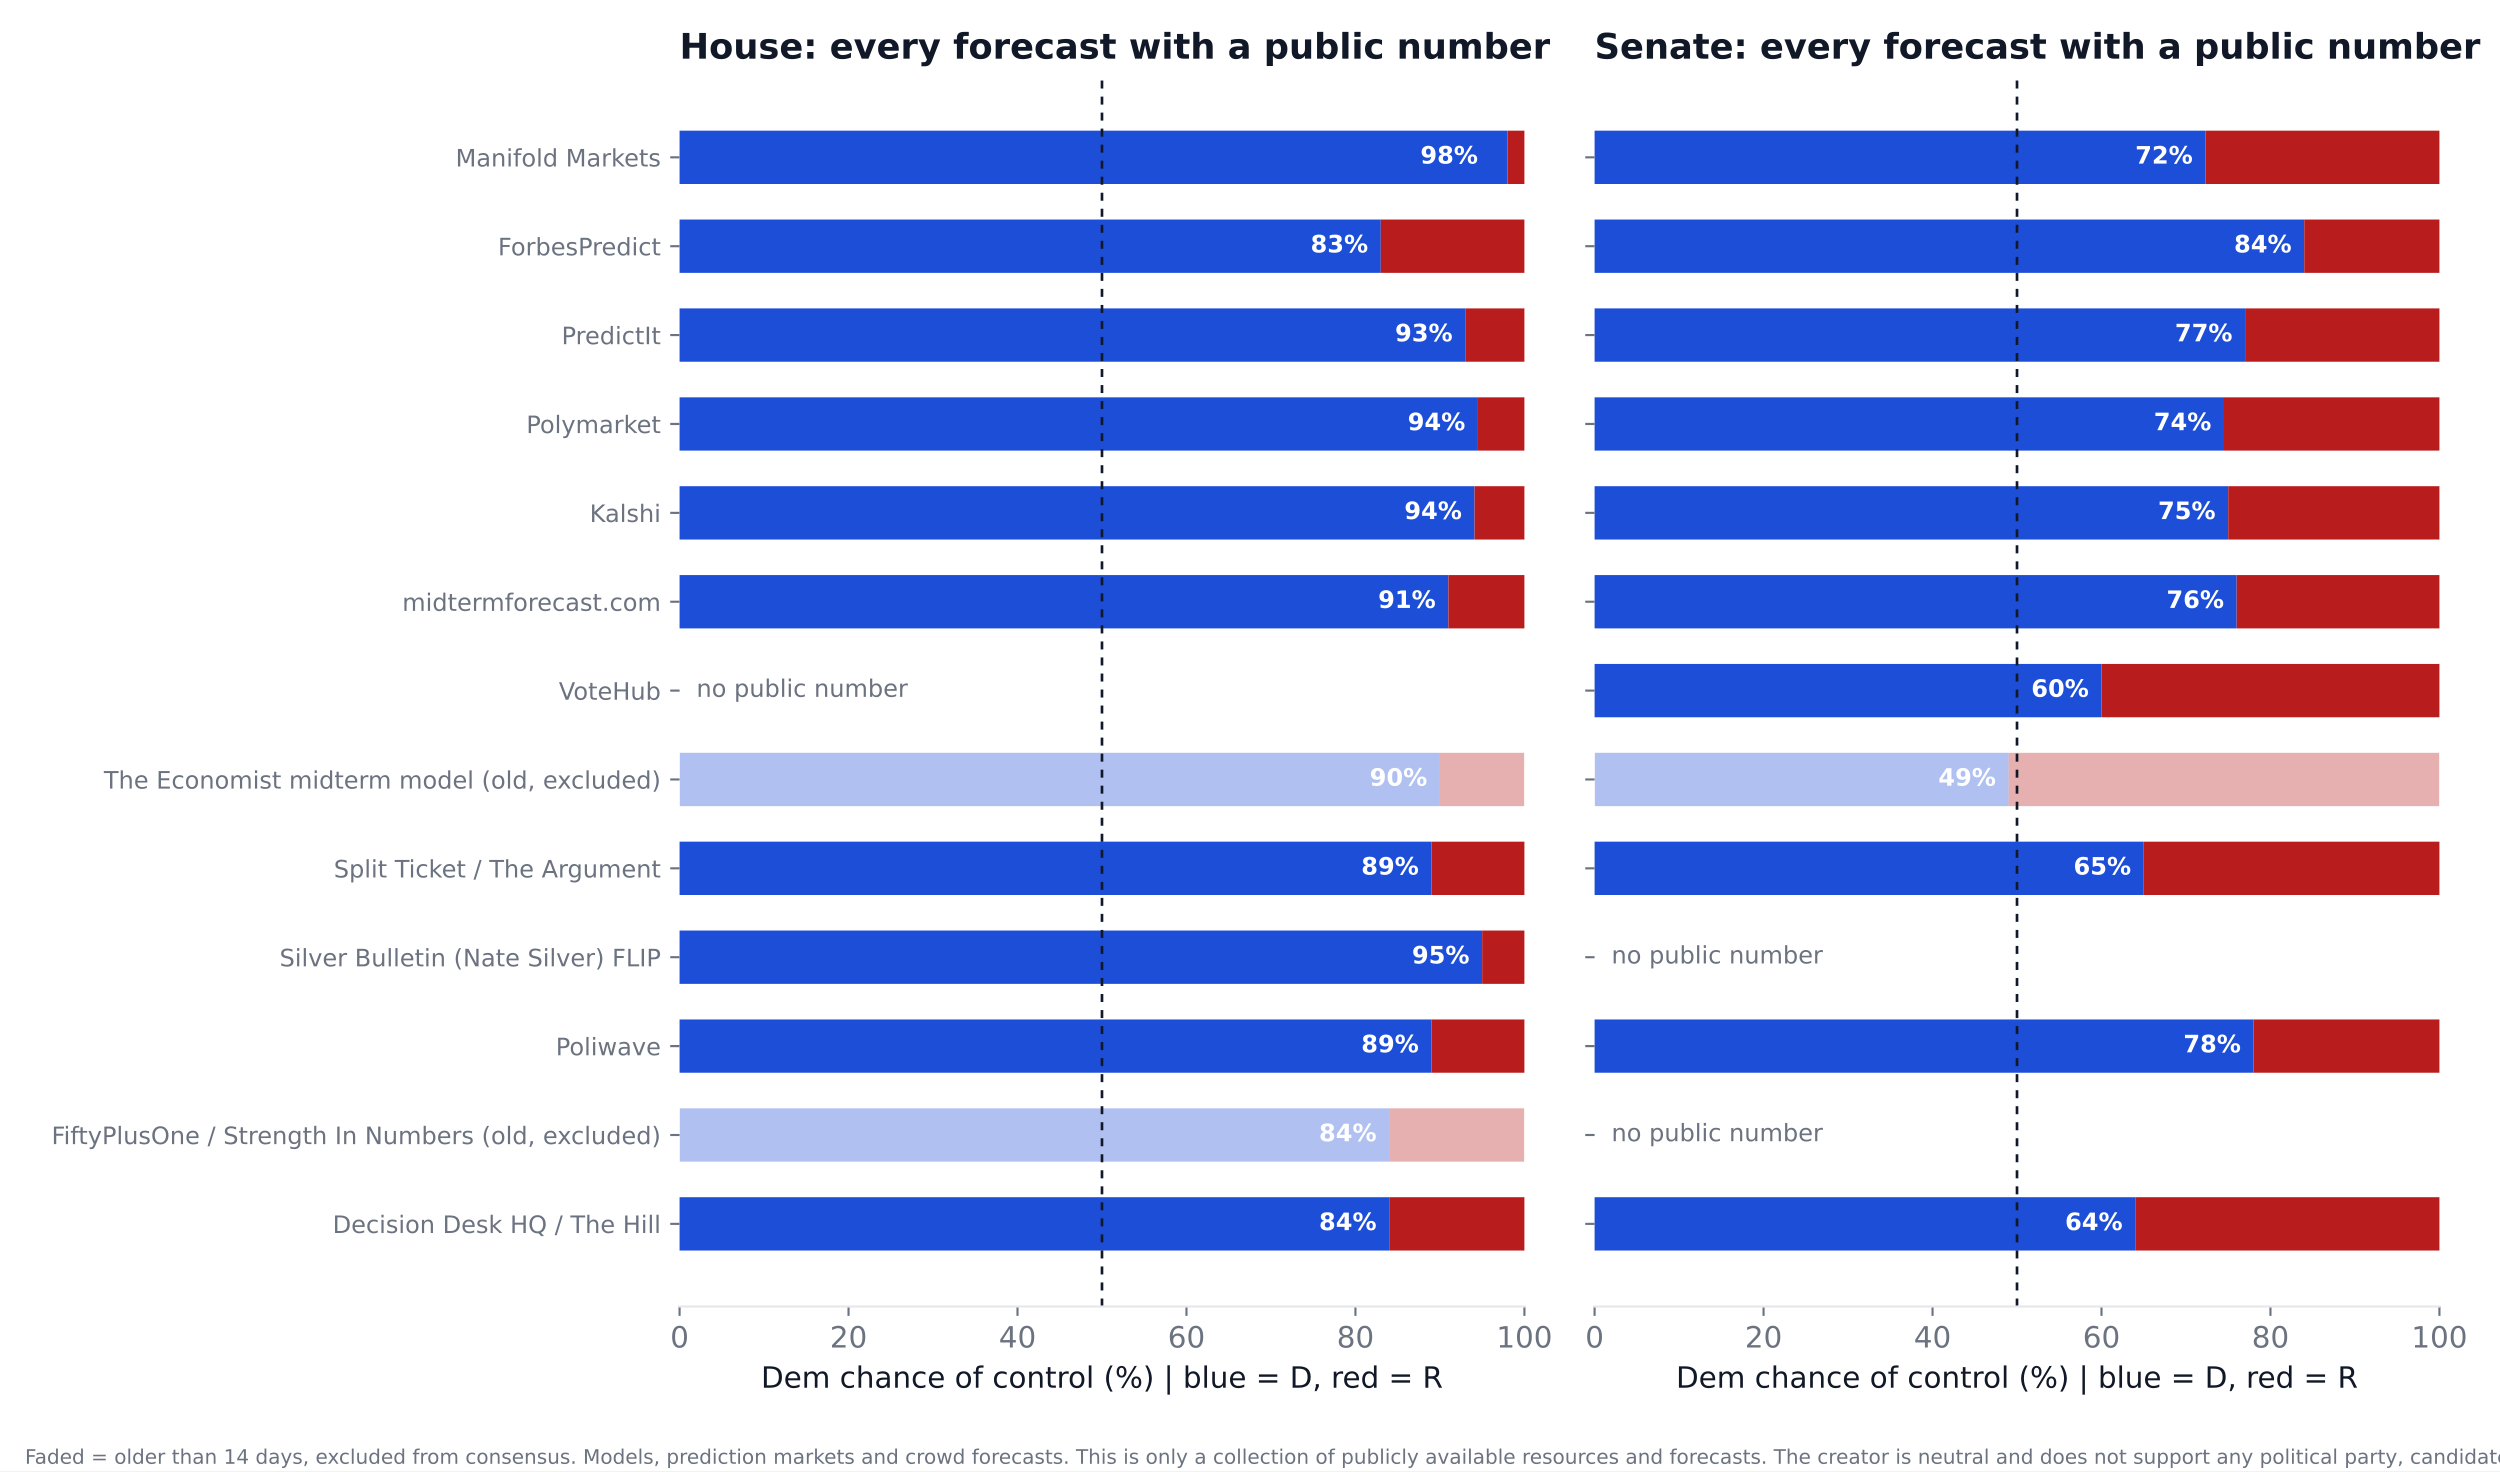
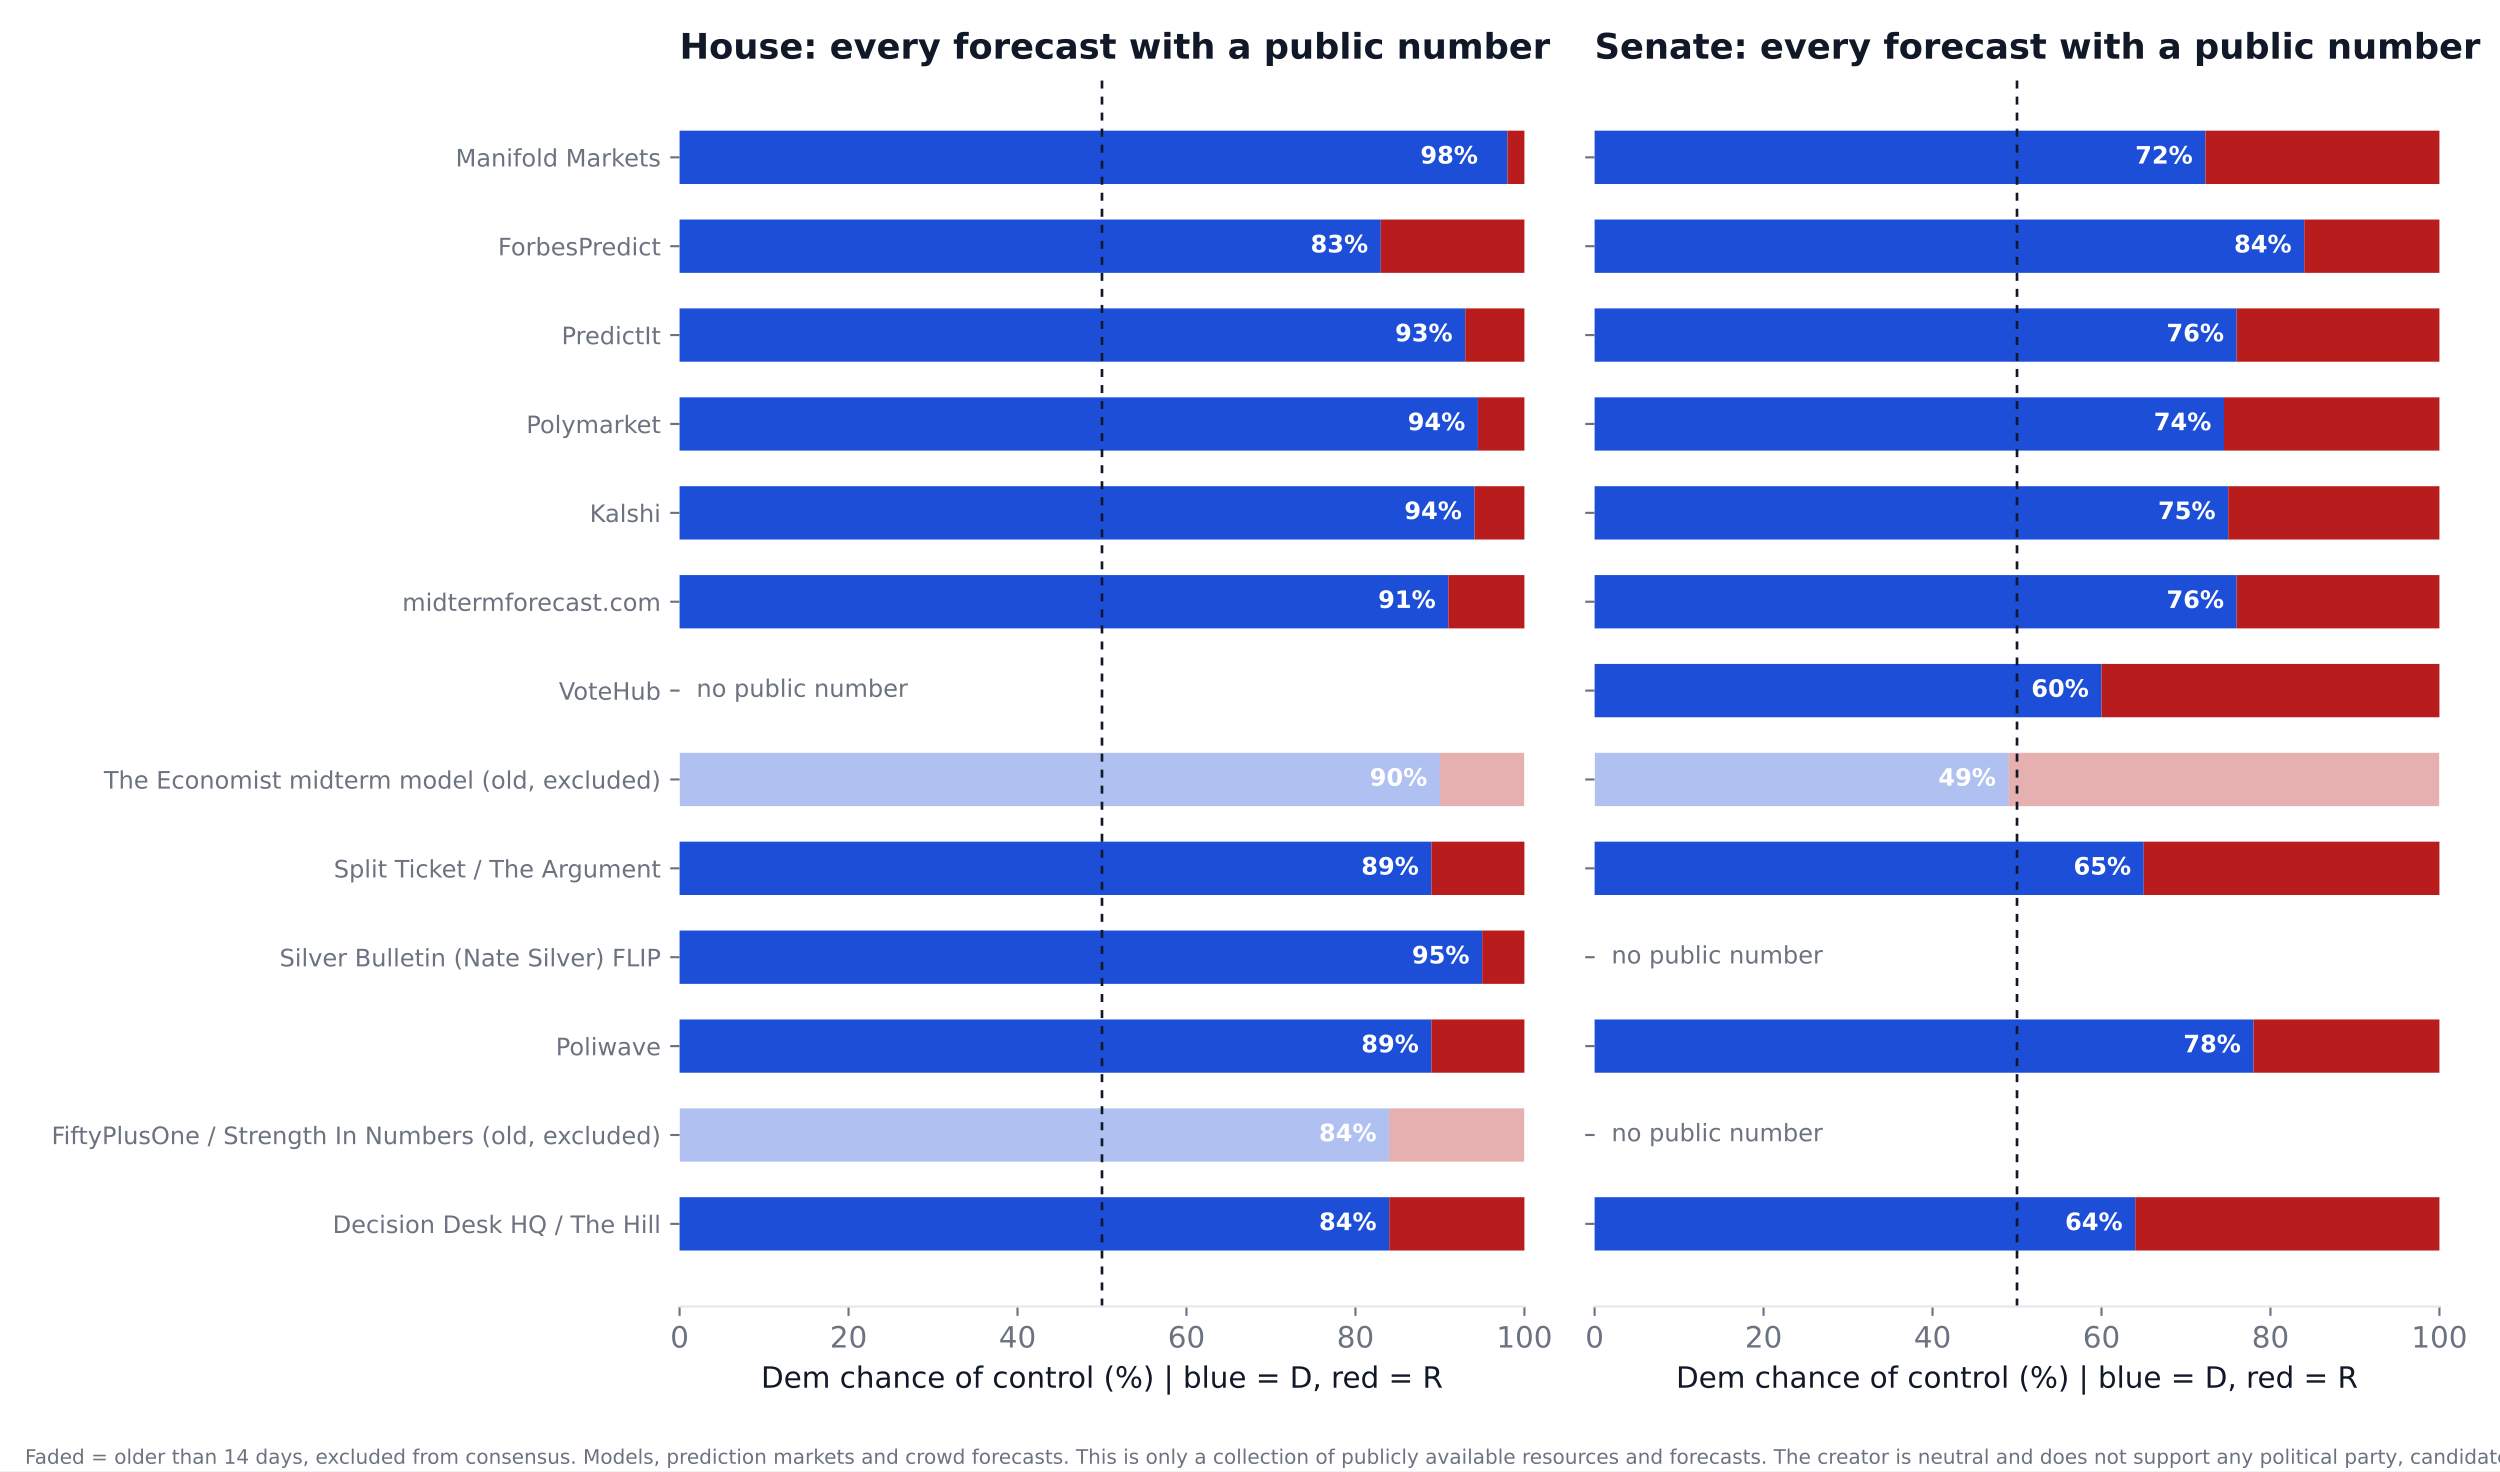
<svg xmlns="http://www.w3.org/2000/svg" xmlns:xlink="http://www.w3.org/1999/xlink" width="936pt" height="550.8pt" viewBox="0 0 936 550.8" version="1.1">
  <defs>
    <style type="text/css">*{stroke-linejoin: round; stroke-linecap: butt}</style>
  </defs>
  <g id="figure_1">
    <g id="patch_1">
      <path d="M 0 550.8  L 936 550.8  L 936 0  L 0 0  z " style="fill: #ffffff" />
    </g>
    <g id="axes_1">
      <g id="patch_2">
        <path d="M 254.433 489.159  L 570.736 489.159  L 570.736 27.96  L 254.433 27.96  z " style="fill: #ffffff" />
      </g>
      <g id="patch_3">
-         <path d="M 254.433 468.195  L 520.128 468.195  L 520.128 448.23  L 254.433 448.23  z " clip-path="url(#p620ad1683c)" style="fill: #1d4ed8" />
+         <path d="M 254.433 468.195  L 520.128 468.195  L 520.128 448.23  L 254.433 448.23  z " clip-path="url(#p75c5467b08)" style="fill: #1d4ed8" />
      </g>
      <g id="patch_4">
-         <path d="M 520.128 468.195  L 570.736 468.195  L 570.736 448.23  L 520.128 448.23  z " clip-path="url(#p620ad1683c)" style="fill: #b91c1c" />
+         <path d="M 520.128 468.195  L 570.736 468.195  L 570.736 448.23  L 520.128 448.23  z " clip-path="url(#p75c5467b08)" style="fill: #b91c1c" />
      </g>
      <g id="patch_5">
-         <path d="M 254.433 434.919  L 520.128 434.919  L 520.128 414.954  L 254.433 414.954  z " clip-path="url(#p620ad1683c)" style="fill: #1d4ed8; opacity: 0.35" />
+         <path d="M 254.433 434.919  L 520.128 434.919  L 520.128 414.954  L 254.433 414.954  z " clip-path="url(#p75c5467b08)" style="fill: #1d4ed8; opacity: 0.35" />
      </g>
      <g id="patch_6">
-         <path d="M 520.128 434.919  L 570.736 434.919  L 570.736 414.954  L 520.128 414.954  z " clip-path="url(#p620ad1683c)" style="fill: #b91c1c; opacity: 0.35" />
+         <path d="M 520.128 434.919  L 570.736 434.919  L 570.736 414.954  L 520.128 414.954  z " clip-path="url(#p75c5467b08)" style="fill: #b91c1c; opacity: 0.35" />
      </g>
      <g id="patch_7">
-         <path d="M 254.433 401.644  L 535.943 401.644  L 535.943 381.679  L 254.433 381.679  z " clip-path="url(#p620ad1683c)" style="fill: #1d4ed8" />
+         <path d="M 254.433 401.644  L 535.943 401.644  L 535.943 381.679  L 254.433 381.679  z " clip-path="url(#p75c5467b08)" style="fill: #1d4ed8" />
      </g>
      <g id="patch_8">
-         <path d="M 535.943 401.644  L 570.736 401.644  L 570.736 381.679  L 535.943 381.679  z " clip-path="url(#p620ad1683c)" style="fill: #b91c1c" />
+         <path d="M 535.943 401.644  L 570.736 401.644  L 570.736 381.679  L 535.943 381.679  z " clip-path="url(#p75c5467b08)" style="fill: #b91c1c" />
      </g>
      <g id="patch_9">
-         <path d="M 254.433 368.368  L 554.921 368.368  L 554.921 348.403  L 254.433 348.403  z " clip-path="url(#p620ad1683c)" style="fill: #1d4ed8" />
+         <path d="M 254.433 368.368  L 554.921 368.368  L 554.921 348.403  L 254.433 348.403  z " clip-path="url(#p75c5467b08)" style="fill: #1d4ed8" />
      </g>
      <g id="patch_10">
-         <path d="M 554.921 368.368  L 570.736 368.368  L 570.736 348.403  L 554.921 348.403  z " clip-path="url(#p620ad1683c)" style="fill: #b91c1c" />
+         <path d="M 554.921 368.368  L 570.736 368.368  L 570.736 348.403  L 554.921 348.403  z " clip-path="url(#p75c5467b08)" style="fill: #b91c1c" />
      </g>
      <g id="patch_11">
-         <path d="M 254.433 335.093  L 535.943 335.093  L 535.943 315.128  L 254.433 315.128  z " clip-path="url(#p620ad1683c)" style="fill: #1d4ed8" />
+         <path d="M 254.433 335.093  L 535.943 335.093  L 535.943 315.128  L 254.433 315.128  z " clip-path="url(#p75c5467b08)" style="fill: #1d4ed8" />
      </g>
      <g id="patch_12">
-         <path d="M 535.943 335.093  L 570.736 335.093  L 570.736 315.128  L 535.943 315.128  z " clip-path="url(#p620ad1683c)" style="fill: #b91c1c" />
+         <path d="M 535.943 335.093  L 570.736 335.093  L 570.736 315.128  L 535.943 315.128  z " clip-path="url(#p75c5467b08)" style="fill: #b91c1c" />
      </g>
      <g id="patch_13">
-         <path d="M 254.433 301.817  L 539.106 301.817  L 539.106 281.852  L 254.433 281.852  z " clip-path="url(#p620ad1683c)" style="fill: #1d4ed8; opacity: 0.35" />
+         <path d="M 254.433 301.817  L 539.106 301.817  L 539.106 281.852  L 254.433 281.852  z " clip-path="url(#p75c5467b08)" style="fill: #1d4ed8; opacity: 0.35" />
      </g>
      <g id="patch_14">
-         <path d="M 539.106 301.817  L 570.736 301.817  L 570.736 281.852  L 539.106 281.852  z " clip-path="url(#p620ad1683c)" style="fill: #b91c1c; opacity: 0.35" />
+         <path d="M 539.106 301.817  L 570.736 301.817  L 570.736 281.852  L 539.106 281.852  z " clip-path="url(#p75c5467b08)" style="fill: #b91c1c; opacity: 0.35" />
      </g>
      <g id="patch_15">
-         <path d="M 254.433 235.266  L 542.269 235.266  L 542.269 215.301  L 254.433 215.301  z " clip-path="url(#p620ad1683c)" style="fill: #1d4ed8" />
+         <path d="M 254.433 235.266  L 542.269 235.266  L 542.269 215.301  L 254.433 215.301  z " clip-path="url(#p75c5467b08)" style="fill: #1d4ed8" />
      </g>
      <g id="patch_16">
-         <path d="M 542.269 235.266  L 570.736 235.266  L 570.736 215.301  L 542.269 215.301  z " clip-path="url(#p620ad1683c)" style="fill: #b91c1c" />
+         <path d="M 542.269 235.266  L 570.736 235.266  L 570.736 215.301  L 542.269 215.301  z " clip-path="url(#p75c5467b08)" style="fill: #b91c1c" />
      </g>
      <g id="patch_17">
-         <path d="M 254.433 201.991  L 552.074 201.991  L 552.074 182.026  L 254.433 182.026  z " clip-path="url(#p620ad1683c)" style="fill: #1d4ed8" />
+         <path d="M 254.433 201.991  L 552.074 201.991  L 552.074 182.026  L 254.433 182.026  z " clip-path="url(#p75c5467b08)" style="fill: #1d4ed8" />
      </g>
      <g id="patch_18">
-         <path d="M 552.074 201.991  L 570.736 201.991  L 570.736 182.026  L 552.074 182.026  z " clip-path="url(#p620ad1683c)" style="fill: #b91c1c" />
+         <path d="M 552.074 201.991  L 570.736 201.991  L 570.736 182.026  L 552.074 182.026  z " clip-path="url(#p75c5467b08)" style="fill: #b91c1c" />
      </g>
      <g id="patch_19">
-         <path d="M 254.433 168.715  L 553.34 168.715  L 553.34 148.75  L 254.433 148.75  z " clip-path="url(#p620ad1683c)" style="fill: #1d4ed8" />
+         <path d="M 254.433 168.715  L 553.34 168.715  L 553.34 148.75  L 254.433 148.75  z " clip-path="url(#p75c5467b08)" style="fill: #1d4ed8" />
      </g>
      <g id="patch_20">
-         <path d="M 553.34 168.715  L 570.736 168.715  L 570.736 148.75  L 553.34 148.75  z " clip-path="url(#p620ad1683c)" style="fill: #b91c1c" />
+         <path d="M 553.34 168.715  L 570.736 168.715  L 570.736 148.75  L 553.34 148.75  z " clip-path="url(#p75c5467b08)" style="fill: #b91c1c" />
      </g>
      <g id="patch_21">
-         <path d="M 254.433 135.44  L 548.595 135.44  L 548.595 115.475  L 254.433 115.475  z " clip-path="url(#p620ad1683c)" style="fill: #1d4ed8" />
+         <path d="M 254.433 135.44  L 548.595 135.44  L 548.595 115.475  L 254.433 115.475  z " clip-path="url(#p75c5467b08)" style="fill: #1d4ed8" />
      </g>
      <g id="patch_22">
-         <path d="M 548.595 135.44  L 570.736 135.44  L 570.736 115.475  L 548.595 115.475  z " clip-path="url(#p620ad1683c)" style="fill: #b91c1c" />
+         <path d="M 548.595 135.44  L 570.736 135.44  L 570.736 115.475  L 548.595 115.475  z " clip-path="url(#p75c5467b08)" style="fill: #b91c1c" />
      </g>
      <g id="patch_23">
-         <path d="M 254.433 102.164  L 516.965 102.164  L 516.965 82.199  L 254.433 82.199  z " clip-path="url(#p620ad1683c)" style="fill: #1d4ed8" />
+         <path d="M 254.433 102.164  L 516.965 102.164  L 516.965 82.199  L 254.433 82.199  z " clip-path="url(#p75c5467b08)" style="fill: #1d4ed8" />
      </g>
      <g id="patch_24">
-         <path d="M 516.965 102.164  L 570.736 102.164  L 570.736 82.199  L 516.965 82.199  z " clip-path="url(#p620ad1683c)" style="fill: #b91c1c" />
+         <path d="M 516.965 102.164  L 570.736 102.164  L 570.736 82.199  L 516.965 82.199  z " clip-path="url(#p75c5467b08)" style="fill: #b91c1c" />
      </g>
      <g id="patch_25">
-         <path d="M 254.433 68.889  L 564.41 68.889  L 564.41 48.924  L 254.433 48.924  z " clip-path="url(#p620ad1683c)" style="fill: #1d4ed8" />
+         <path d="M 254.433 68.889  L 564.41 68.889  L 564.41 48.924  L 254.433 48.924  z " clip-path="url(#p75c5467b08)" style="fill: #1d4ed8" />
      </g>
      <g id="patch_26">
-         <path d="M 564.41 68.889  L 570.736 68.889  L 570.736 48.924  L 564.41 48.924  z " clip-path="url(#p620ad1683c)" style="fill: #b91c1c" />
+         <path d="M 564.41 68.889  L 570.736 68.889  L 570.736 48.924  L 564.41 48.924  z " clip-path="url(#p75c5467b08)" style="fill: #b91c1c" />
      </g>
      <g id="matplotlib.axis_1">
        <g id="xtick_1">
          <g id="line2d_1">
            <defs>
-               <path id="m77f5bf2ebf" d="M 0 0  L 0 3.5  " style="stroke: #6b7280; stroke-width: 0.8" />
+               <path id="m88b32b0b93" d="M 0 0  L 0 3.5  " style="stroke: #6b7280; stroke-width: 0.8" />
            </defs>
            <g>
-               <use xlink:href="#m77f5bf2ebf" x="254.433" y="489.159" style="fill: #6b7280; stroke: #6b7280; stroke-width: 0.8" />
+               <use xlink:href="#m88b32b0b93" x="254.433" y="489.159" style="fill: #6b7280; stroke: #6b7280; stroke-width: 0.8" />
            </g>
          </g>
          <g id="text_1">
            <text style="font-size: 11px; font-family: 'DejaVu Sans'; text-anchor: middle; fill: #6b7280" x="254.433" y="504.516" transform="rotate(-0 254.4325 504.516)">0</text>
          </g>
        </g>
        <g id="xtick_2">
          <g id="line2d_2">
            <g>
-               <use xlink:href="#m77f5bf2ebf" x="317.693" y="489.159" style="fill: #6b7280; stroke: #6b7280; stroke-width: 0.8" />
+               <use xlink:href="#m88b32b0b93" x="317.693" y="489.159" style="fill: #6b7280; stroke: #6b7280; stroke-width: 0.8" />
            </g>
          </g>
          <g id="text_2">
            <text style="font-size: 11px; font-family: 'DejaVu Sans'; text-anchor: middle; fill: #6b7280" x="317.693" y="504.516" transform="rotate(-0 317.6932 504.516)">20</text>
          </g>
        </g>
        <g id="xtick_3">
          <g id="line2d_3">
            <g>
-               <use xlink:href="#m77f5bf2ebf" x="380.954" y="489.159" style="fill: #6b7280; stroke: #6b7280; stroke-width: 0.8" />
+               <use xlink:href="#m88b32b0b93" x="380.954" y="489.159" style="fill: #6b7280; stroke: #6b7280; stroke-width: 0.8" />
            </g>
          </g>
          <g id="text_3">
            <text style="font-size: 11px; font-family: 'DejaVu Sans'; text-anchor: middle; fill: #6b7280" x="380.954" y="504.516" transform="rotate(-0 380.954 504.516)">40</text>
          </g>
        </g>
        <g id="xtick_4">
          <g id="line2d_4">
            <g>
-               <use xlink:href="#m77f5bf2ebf" x="444.215" y="489.159" style="fill: #6b7280; stroke: #6b7280; stroke-width: 0.8" />
+               <use xlink:href="#m88b32b0b93" x="444.215" y="489.159" style="fill: #6b7280; stroke: #6b7280; stroke-width: 0.8" />
            </g>
          </g>
          <g id="text_4">
            <text style="font-size: 11px; font-family: 'DejaVu Sans'; text-anchor: middle; fill: #6b7280" x="444.215" y="504.516" transform="rotate(-0 444.2147 504.516)">60</text>
          </g>
        </g>
        <g id="xtick_5">
          <g id="line2d_5">
            <g>
-               <use xlink:href="#m77f5bf2ebf" x="507.476" y="489.159" style="fill: #6b7280; stroke: #6b7280; stroke-width: 0.8" />
+               <use xlink:href="#m88b32b0b93" x="507.476" y="489.159" style="fill: #6b7280; stroke: #6b7280; stroke-width: 0.8" />
            </g>
          </g>
          <g id="text_5">
            <text style="font-size: 11px; font-family: 'DejaVu Sans'; text-anchor: middle; fill: #6b7280" x="507.476" y="504.516" transform="rotate(-0 507.4755 504.516)">80</text>
          </g>
        </g>
        <g id="xtick_6">
          <g id="line2d_6">
            <g>
-               <use xlink:href="#m77f5bf2ebf" x="570.736" y="489.159" style="fill: #6b7280; stroke: #6b7280; stroke-width: 0.8" />
+               <use xlink:href="#m88b32b0b93" x="570.736" y="489.159" style="fill: #6b7280; stroke: #6b7280; stroke-width: 0.8" />
            </g>
          </g>
          <g id="text_6">
            <text style="font-size: 11px; font-family: 'DejaVu Sans'; text-anchor: middle; fill: #6b7280" x="570.736" y="504.516" transform="rotate(-0 570.7363 504.516)">100</text>
          </g>
        </g>
        <g id="text_7">
          <text style="font-size: 11px; font-family: 'DejaVu Sans'; text-anchor: middle; fill: #111827" x="412.584" y="519.565" transform="rotate(-0 412.5844 519.565)">Dem chance of control (%)  |  blue = D, red = R</text>
        </g>
      </g>
      <g id="matplotlib.axis_2">
        <g id="ytick_1">
          <g id="line2d_7">
            <defs>
-               <path id="mcd9523e62f" d="M 0 0  L -3.5 0  " style="stroke: #6b7280; stroke-width: 0.8" />
+               <path id="m9d77577607" d="M 0 0  L -3.5 0  " style="stroke: #6b7280; stroke-width: 0.8" />
            </defs>
            <g>
-               <use xlink:href="#mcd9523e62f" x="254.433" y="458.212" style="fill: #6b7280; stroke: #6b7280; stroke-width: 0.8" />
+               <use xlink:href="#m9d77577607" x="254.433" y="458.212" style="fill: #6b7280; stroke: #6b7280; stroke-width: 0.8" />
            </g>
          </g>
          <g id="text_8">
            <text style="font-size: 9px; font-family: 'DejaVu Sans'; text-anchor: end; fill: #6b7280" x="247.433" y="461.632" transform="rotate(-0 247.4325 461.6316)">Decision Desk HQ / The Hill</text>
          </g>
        </g>
        <g id="ytick_2">
          <g id="line2d_8">
            <g>
-               <use xlink:href="#mcd9523e62f" x="254.433" y="424.937" style="fill: #6b7280; stroke: #6b7280; stroke-width: 0.8" />
+               <use xlink:href="#m9d77577607" x="254.433" y="424.937" style="fill: #6b7280; stroke: #6b7280; stroke-width: 0.8" />
            </g>
          </g>
          <g id="text_9">
            <text style="font-size: 9px; font-family: 'DejaVu Sans'; text-anchor: end; fill: #6b7280" x="247.433" y="428.356" transform="rotate(-0 247.4325 428.3561)">FiftyPlusOne / Strength In Numbers (old, excluded)</text>
          </g>
        </g>
        <g id="ytick_3">
          <g id="line2d_9">
            <g>
-               <use xlink:href="#mcd9523e62f" x="254.433" y="391.661" style="fill: #6b7280; stroke: #6b7280; stroke-width: 0.8" />
+               <use xlink:href="#m9d77577607" x="254.433" y="391.661" style="fill: #6b7280; stroke: #6b7280; stroke-width: 0.8" />
            </g>
          </g>
          <g id="text_10">
            <text style="font-size: 9px; font-family: 'DejaVu Sans'; text-anchor: end; fill: #6b7280" x="247.433" y="395.081" transform="rotate(-0 247.4325 395.0806)">Poliwave</text>
          </g>
        </g>
        <g id="ytick_4">
          <g id="line2d_10">
            <g>
-               <use xlink:href="#mcd9523e62f" x="254.433" y="358.386" style="fill: #6b7280; stroke: #6b7280; stroke-width: 0.8" />
+               <use xlink:href="#m9d77577607" x="254.433" y="358.386" style="fill: #6b7280; stroke: #6b7280; stroke-width: 0.8" />
            </g>
          </g>
          <g id="text_11">
            <text style="font-size: 9px; font-family: 'DejaVu Sans'; text-anchor: end; fill: #6b7280" x="247.433" y="361.805" transform="rotate(-0 247.4325 361.8051)">Silver Bulletin (Nate Silver) FLIP</text>
          </g>
        </g>
        <g id="ytick_5">
          <g id="line2d_11">
            <g>
-               <use xlink:href="#mcd9523e62f" x="254.433" y="325.11" style="fill: #6b7280; stroke: #6b7280; stroke-width: 0.8" />
+               <use xlink:href="#m9d77577607" x="254.433" y="325.11" style="fill: #6b7280; stroke: #6b7280; stroke-width: 0.8" />
            </g>
          </g>
          <g id="text_12">
            <text style="font-size: 9px; font-family: 'DejaVu Sans'; text-anchor: end; fill: #6b7280" x="247.433" y="328.53" transform="rotate(-0 247.4325 328.5296)">Split Ticket / The Argument</text>
          </g>
        </g>
        <g id="ytick_6">
          <g id="line2d_12">
            <g>
-               <use xlink:href="#mcd9523e62f" x="254.433" y="291.835" style="fill: #6b7280; stroke: #6b7280; stroke-width: 0.8" />
+               <use xlink:href="#m9d77577607" x="254.433" y="291.835" style="fill: #6b7280; stroke: #6b7280; stroke-width: 0.8" />
            </g>
          </g>
          <g id="text_13">
            <text style="font-size: 9px; font-family: 'DejaVu Sans'; text-anchor: end; fill: #6b7280" x="247.433" y="295.254" transform="rotate(-0 247.4325 295.2541)">The Economist midterm model (old, excluded)</text>
          </g>
        </g>
        <g id="ytick_7">
          <g id="line2d_13">
            <g>
-               <use xlink:href="#mcd9523e62f" x="254.433" y="258.559" style="fill: #6b7280; stroke: #6b7280; stroke-width: 0.8" />
+               <use xlink:href="#m9d77577607" x="254.433" y="258.559" style="fill: #6b7280; stroke: #6b7280; stroke-width: 0.8" />
            </g>
          </g>
          <g id="text_14">
            <text style="font-size: 9px; font-family: 'DejaVu Sans'; text-anchor: end; fill: #6b7280" x="247.433" y="261.979" transform="rotate(-0 247.4325 261.9786)">VoteHub</text>
          </g>
        </g>
        <g id="ytick_8">
          <g id="line2d_14">
            <g>
-               <use xlink:href="#mcd9523e62f" x="254.433" y="225.284" style="fill: #6b7280; stroke: #6b7280; stroke-width: 0.8" />
+               <use xlink:href="#m9d77577607" x="254.433" y="225.284" style="fill: #6b7280; stroke: #6b7280; stroke-width: 0.8" />
            </g>
          </g>
          <g id="text_15">
            <text style="font-size: 9px; font-family: 'DejaVu Sans'; text-anchor: end; fill: #6b7280" x="247.433" y="228.703" transform="rotate(-0 247.4325 228.7031)">midtermforecast.com</text>
          </g>
        </g>
        <g id="ytick_9">
          <g id="line2d_15">
            <g>
-               <use xlink:href="#mcd9523e62f" x="254.433" y="192.008" style="fill: #6b7280; stroke: #6b7280; stroke-width: 0.8" />
+               <use xlink:href="#m9d77577607" x="254.433" y="192.008" style="fill: #6b7280; stroke: #6b7280; stroke-width: 0.8" />
            </g>
          </g>
          <g id="text_16">
            <text style="font-size: 9px; font-family: 'DejaVu Sans'; text-anchor: end; fill: #6b7280" x="247.433" y="195.428" transform="rotate(-0 247.4325 195.4276)">Kalshi</text>
          </g>
        </g>
        <g id="ytick_10">
          <g id="line2d_16">
            <g>
-               <use xlink:href="#mcd9523e62f" x="254.433" y="158.733" style="fill: #6b7280; stroke: #6b7280; stroke-width: 0.8" />
+               <use xlink:href="#m9d77577607" x="254.433" y="158.733" style="fill: #6b7280; stroke: #6b7280; stroke-width: 0.8" />
            </g>
          </g>
          <g id="text_17">
            <text style="font-size: 9px; font-family: 'DejaVu Sans'; text-anchor: end; fill: #6b7280" x="247.433" y="162.152" transform="rotate(-0 247.4325 162.1521)">Polymarket</text>
          </g>
        </g>
        <g id="ytick_11">
          <g id="line2d_17">
            <g>
-               <use xlink:href="#mcd9523e62f" x="254.433" y="125.457" style="fill: #6b7280; stroke: #6b7280; stroke-width: 0.8" />
+               <use xlink:href="#m9d77577607" x="254.433" y="125.457" style="fill: #6b7280; stroke: #6b7280; stroke-width: 0.8" />
            </g>
          </g>
          <g id="text_18">
            <text style="font-size: 9px; font-family: 'DejaVu Sans'; text-anchor: end; fill: #6b7280" x="247.433" y="128.877" transform="rotate(-0 247.4325 128.8765)">PredictIt</text>
          </g>
        </g>
        <g id="ytick_12">
          <g id="line2d_18">
            <g>
-               <use xlink:href="#mcd9523e62f" x="254.433" y="92.182" style="fill: #6b7280; stroke: #6b7280; stroke-width: 0.8" />
+               <use xlink:href="#m9d77577607" x="254.433" y="92.182" style="fill: #6b7280; stroke: #6b7280; stroke-width: 0.8" />
            </g>
          </g>
          <g id="text_19">
            <text style="font-size: 9px; font-family: 'DejaVu Sans'; text-anchor: end; fill: #6b7280" x="247.433" y="95.601" transform="rotate(-0 247.4325 95.60103)">ForbesPredict</text>
          </g>
        </g>
        <g id="ytick_13">
          <g id="line2d_19">
            <g>
-               <use xlink:href="#mcd9523e62f" x="254.433" y="58.906" style="fill: #6b7280; stroke: #6b7280; stroke-width: 0.8" />
+               <use xlink:href="#m9d77577607" x="254.433" y="58.906" style="fill: #6b7280; stroke: #6b7280; stroke-width: 0.8" />
            </g>
          </g>
          <g id="text_20">
            <text style="font-size: 9px; font-family: 'DejaVu Sans'; text-anchor: end; fill: #6b7280" x="247.433" y="62.326" transform="rotate(-0 247.4325 62.32552)">Manifold Markets</text>
          </g>
        </g>
      </g>
      <g id="line2d_20">
-         <path d="M 412.584 489.159  L 412.584 27.96  " clip-path="url(#p620ad1683c)" style="fill: none; stroke-dasharray: 3,3; stroke-dashoffset: 0; stroke: #111827" />
+         <path d="M 412.584 489.159  L 412.584 27.96  " clip-path="url(#p75c5467b08)" style="fill: none; stroke-dasharray: 3,3; stroke-dashoffset: 0; stroke: #111827" />
      </g>
      <g id="patch_27">
        <path d="M 254.433 489.159  L 570.736 489.159  " style="fill: none; stroke: #e5e7eb; stroke-width: 0.8; stroke-linejoin: miter; stroke-linecap: square" />
      </g>
      <g id="text_21">
        <text style="font-weight: 700; font-size: 9px; font-family: 'DejaVu Sans'; text-anchor: end; fill: #ffffff" x="515.383" y="460.55" transform="rotate(-0 515.3831 460.5502)">84%</text>
      </g>
      <g id="text_22">
        <text style="font-weight: 700; font-size: 9px; font-family: 'DejaVu Sans'; text-anchor: end; fill: #ffffff" x="515.383" y="427.275" transform="rotate(-0 515.3831 427.2747)">84%</text>
      </g>
      <g id="text_23">
        <text style="font-weight: 700; font-size: 9px; font-family: 'DejaVu Sans'; text-anchor: end; fill: #ffffff" x="531.198" y="393.999" transform="rotate(-0 531.1983 393.9992)">89%</text>
      </g>
      <g id="text_24">
        <text style="font-weight: 700; font-size: 9px; font-family: 'DejaVu Sans'; text-anchor: end; fill: #ffffff" x="550.177" y="360.724" transform="rotate(-0 550.1765 360.7237)">95%</text>
      </g>
      <g id="text_25">
        <text style="font-weight: 700; font-size: 9px; font-family: 'DejaVu Sans'; text-anchor: end; fill: #ffffff" x="531.198" y="327.448" transform="rotate(-0 531.1983 327.4482)">89%</text>
      </g>
      <g id="text_26">
        <text style="font-weight: 700; font-size: 9px; font-family: 'DejaVu Sans'; text-anchor: end; fill: #ffffff" x="534.361" y="294.173" transform="rotate(-0 534.3613 294.1727)">90%</text>
      </g>
      <g id="text_27">
        <text style="font-size: 9px; font-family: 'DejaVu Sans'; text-anchor: start; fill: #6b7280" x="260.759" y="260.898" transform="rotate(-0 260.7586 260.8975)">no public number</text>
      </g>
      <g id="text_28">
        <text style="font-weight: 700; font-size: 9px; font-family: 'DejaVu Sans'; text-anchor: end; fill: #ffffff" x="537.524" y="227.622" transform="rotate(-0 537.5244 227.6217)">91%</text>
      </g>
      <g id="text_29">
        <text style="font-weight: 700; font-size: 9px; font-family: 'DejaVu Sans'; text-anchor: end; fill: #ffffff" x="547.33" y="194.346" transform="rotate(-0 547.3298 194.3462)">94%</text>
      </g>
      <g id="text_30">
        <text style="font-weight: 700; font-size: 9px; font-family: 'DejaVu Sans'; text-anchor: end; fill: #ffffff" x="548.595" y="161.071" transform="rotate(-0 548.595 161.0706)">94%</text>
      </g>
      <g id="text_31">
        <text style="font-weight: 700; font-size: 9px; font-family: 'DejaVu Sans'; text-anchor: end; fill: #ffffff" x="543.85" y="127.795" transform="rotate(-0 543.8504 127.7951)">93%</text>
      </g>
      <g id="text_32">
        <text style="font-weight: 700; font-size: 9px; font-family: 'DejaVu Sans'; text-anchor: end; fill: #ffffff" x="512.22" y="94.52" transform="rotate(-0 512.2201 94.51963)">83%</text>
      </g>
      <g id="text_33">
        <text style="font-weight: 700; font-size: 9px; font-family: 'DejaVu Sans'; text-anchor: end; fill: #ffffff" x="553.34" y="61.244" transform="rotate(-0 553.3395 61.24412)">98%</text>
      </g>
      <g id="text_34">
        <text style="font-weight: 700; font-size: 13.2px; font-family: 'DejaVu Sans'; text-anchor: start; fill: #111827" x="254.433" y="21.96" transform="rotate(-0 254.4325 21.96)">House: every forecast with a public number</text>
      </g>
    </g>
    <g id="axes_2">
      <g id="patch_28">
        <path d="M 597.016 489.159  L 913.32 489.159  L 913.32 27.96  L 597.016 27.96  z " style="fill: #ffffff" />
      </g>
      <g id="patch_29">
-         <path d="M 597.016 468.195  L 799.451 468.195  L 799.451 448.23  L 597.016 448.23  z " clip-path="url(#p0f0d98b8e8)" style="fill: #1d4ed8" />
+         <path d="M 597.016 468.195  L 799.451 468.195  L 799.451 448.23  L 597.016 448.23  z " clip-path="url(#p502fdab0c8)" style="fill: #1d4ed8" />
      </g>
      <g id="patch_30">
-         <path d="M 799.451 468.195  L 913.32 468.195  L 913.32 448.23  L 799.451 448.23  z " clip-path="url(#p0f0d98b8e8)" style="fill: #b91c1c" />
+         <path d="M 799.451 468.195  L 913.32 468.195  L 913.32 448.23  L 799.451 448.23  z " clip-path="url(#p502fdab0c8)" style="fill: #b91c1c" />
      </g>
      <g id="patch_31">
-         <path d="M 597.016 401.644  L 843.733 401.644  L 843.733 381.679  L 597.016 381.679  z " clip-path="url(#p0f0d98b8e8)" style="fill: #1d4ed8" />
+         <path d="M 597.016 401.644  L 843.733 401.644  L 843.733 381.679  L 597.016 381.679  z " clip-path="url(#p502fdab0c8)" style="fill: #1d4ed8" />
      </g>
      <g id="patch_32">
-         <path d="M 843.733 401.644  L 913.32 401.644  L 913.32 381.679  L 843.733 381.679  z " clip-path="url(#p0f0d98b8e8)" style="fill: #b91c1c" />
+         <path d="M 843.733 401.644  L 913.32 401.644  L 913.32 381.679  L 843.733 381.679  z " clip-path="url(#p502fdab0c8)" style="fill: #b91c1c" />
      </g>
      <g id="patch_33">
-         <path d="M 597.016 335.093  L 802.614 335.093  L 802.614 315.128  L 597.016 315.128  z " clip-path="url(#p0f0d98b8e8)" style="fill: #1d4ed8" />
+         <path d="M 597.016 335.093  L 802.614 335.093  L 802.614 315.128  L 597.016 315.128  z " clip-path="url(#p502fdab0c8)" style="fill: #1d4ed8" />
      </g>
      <g id="patch_34">
-         <path d="M 802.614 335.093  L 913.32 335.093  L 913.32 315.128  L 802.614 315.128  z " clip-path="url(#p0f0d98b8e8)" style="fill: #b91c1c" />
+         <path d="M 802.614 335.093  L 913.32 335.093  L 913.32 315.128  L 802.614 315.128  z " clip-path="url(#p502fdab0c8)" style="fill: #b91c1c" />
      </g>
      <g id="patch_35">
-         <path d="M 597.016 301.817  L 752.005 301.817  L 752.005 281.852  L 597.016 281.852  z " clip-path="url(#p0f0d98b8e8)" style="fill: #1d4ed8; opacity: 0.35" />
+         <path d="M 597.016 301.817  L 752.005 301.817  L 752.005 281.852  L 597.016 281.852  z " clip-path="url(#p502fdab0c8)" style="fill: #1d4ed8; opacity: 0.35" />
      </g>
      <g id="patch_36">
-         <path d="M 752.005 301.817  L 913.32 301.817  L 913.32 281.852  L 752.005 281.852  z " clip-path="url(#p0f0d98b8e8)" style="fill: #b91c1c; opacity: 0.35" />
+         <path d="M 752.005 301.817  L 913.32 301.817  L 913.32 281.852  L 752.005 281.852  z " clip-path="url(#p502fdab0c8)" style="fill: #b91c1c; opacity: 0.35" />
      </g>
      <g id="patch_37">
-         <path d="M 597.016 268.542  L 786.798 268.542  L 786.798 248.577  L 597.016 248.577  z " clip-path="url(#p0f0d98b8e8)" style="fill: #1d4ed8" />
+         <path d="M 597.016 268.542  L 786.798 268.542  L 786.798 248.577  L 597.016 248.577  z " clip-path="url(#p502fdab0c8)" style="fill: #1d4ed8" />
      </g>
      <g id="patch_38">
-         <path d="M 786.798 268.542  L 913.32 268.542  L 913.32 248.577  L 786.798 248.577  z " clip-path="url(#p0f0d98b8e8)" style="fill: #b91c1c" />
+         <path d="M 786.798 268.542  L 913.32 268.542  L 913.32 248.577  L 786.798 248.577  z " clip-path="url(#p502fdab0c8)" style="fill: #b91c1c" />
      </g>
      <g id="patch_39">
-         <path d="M 597.016 235.266  L 837.407 235.266  L 837.407 215.301  L 597.016 215.301  z " clip-path="url(#p0f0d98b8e8)" style="fill: #1d4ed8" />
+         <path d="M 597.016 235.266  L 837.407 235.266  L 837.407 215.301  L 597.016 215.301  z " clip-path="url(#p502fdab0c8)" style="fill: #1d4ed8" />
      </g>
      <g id="patch_40">
-         <path d="M 837.407 235.266  L 913.32 235.266  L 913.32 215.301  L 837.407 215.301  z " clip-path="url(#p0f0d98b8e8)" style="fill: #b91c1c" />
+         <path d="M 837.407 235.266  L 913.32 235.266  L 913.32 215.301  L 837.407 215.301  z " clip-path="url(#p502fdab0c8)" style="fill: #b91c1c" />
      </g>
      <g id="patch_41">
-         <path d="M 597.016 201.991  L 834.244 201.991  L 834.244 182.026  L 597.016 182.026  z " clip-path="url(#p0f0d98b8e8)" style="fill: #1d4ed8" />
+         <path d="M 597.016 201.991  L 834.244 201.991  L 834.244 182.026  L 597.016 182.026  z " clip-path="url(#p502fdab0c8)" style="fill: #1d4ed8" />
      </g>
      <g id="patch_42">
-         <path d="M 834.244 201.991  L 913.32 201.991  L 913.32 182.026  L 834.244 182.026  z " clip-path="url(#p0f0d98b8e8)" style="fill: #b91c1c" />
+         <path d="M 834.244 201.991  L 913.32 201.991  L 913.32 182.026  L 834.244 182.026  z " clip-path="url(#p502fdab0c8)" style="fill: #b91c1c" />
      </g>
      <g id="patch_43">
-         <path d="M 597.016 168.715  L 832.663 168.715  L 832.663 148.75  L 597.016 148.75  z " clip-path="url(#p0f0d98b8e8)" style="fill: #1d4ed8" />
+         <path d="M 597.016 168.715  L 832.663 168.715  L 832.663 148.75  L 597.016 148.75  z " clip-path="url(#p502fdab0c8)" style="fill: #1d4ed8" />
      </g>
      <g id="patch_44">
-         <path d="M 832.663 168.715  L 913.32 168.715  L 913.32 148.75  L 832.663 148.75  z " clip-path="url(#p0f0d98b8e8)" style="fill: #b91c1c" />
+         <path d="M 832.663 168.715  L 913.32 168.715  L 913.32 148.75  L 832.663 148.75  z " clip-path="url(#p502fdab0c8)" style="fill: #b91c1c" />
      </g>
      <g id="patch_45">
-         <path d="M 597.016 135.44  L 840.57 135.44  L 840.57 115.475  L 597.016 115.475  z " clip-path="url(#p0f0d98b8e8)" style="fill: #1d4ed8" />
+         <path d="M 597.016 135.44  L 837.407 135.44  L 837.407 115.475  L 597.016 115.475  z " clip-path="url(#p502fdab0c8)" style="fill: #1d4ed8" />
      </g>
      <g id="patch_46">
-         <path d="M 840.57 135.44  L 913.32 135.44  L 913.32 115.475  L 840.57 115.475  z " clip-path="url(#p0f0d98b8e8)" style="fill: #b91c1c" />
+         <path d="M 837.407 135.44  L 913.32 135.44  L 913.32 115.475  L 837.407 115.475  z " clip-path="url(#p502fdab0c8)" style="fill: #b91c1c" />
      </g>
      <g id="patch_47">
-         <path d="M 597.016 102.164  L 862.711 102.164  L 862.711 82.199  L 597.016 82.199  z " clip-path="url(#p0f0d98b8e8)" style="fill: #1d4ed8" />
+         <path d="M 597.016 102.164  L 862.711 102.164  L 862.711 82.199  L 597.016 82.199  z " clip-path="url(#p502fdab0c8)" style="fill: #1d4ed8" />
      </g>
      <g id="patch_48">
-         <path d="M 862.711 102.164  L 913.32 102.164  L 913.32 82.199  L 862.711 82.199  z " clip-path="url(#p0f0d98b8e8)" style="fill: #b91c1c" />
+         <path d="M 862.711 102.164  L 913.32 102.164  L 913.32 82.199  L 862.711 82.199  z " clip-path="url(#p502fdab0c8)" style="fill: #b91c1c" />
      </g>
      <g id="patch_49">
-         <path d="M 597.016 68.889  L 825.704 68.889  L 825.704 48.924  L 597.016 48.924  z " clip-path="url(#p0f0d98b8e8)" style="fill: #1d4ed8" />
+         <path d="M 597.016 68.889  L 825.704 68.889  L 825.704 48.924  L 597.016 48.924  z " clip-path="url(#p502fdab0c8)" style="fill: #1d4ed8" />
      </g>
      <g id="patch_50">
-         <path d="M 825.704 68.889  L 913.32 68.889  L 913.32 48.924  L 825.704 48.924  z " clip-path="url(#p0f0d98b8e8)" style="fill: #b91c1c" />
+         <path d="M 825.704 68.889  L 913.32 68.889  L 913.32 48.924  L 825.704 48.924  z " clip-path="url(#p502fdab0c8)" style="fill: #b91c1c" />
      </g>
      <g id="matplotlib.axis_3">
        <g id="xtick_7">
          <g id="line2d_21">
            <g>
-               <use xlink:href="#m77f5bf2ebf" x="597.016" y="489.159" style="fill: #6b7280; stroke: #6b7280; stroke-width: 0.8" />
+               <use xlink:href="#m88b32b0b93" x="597.016" y="489.159" style="fill: #6b7280; stroke: #6b7280; stroke-width: 0.8" />
            </g>
          </g>
          <g id="text_35">
            <text style="font-size: 11px; font-family: 'DejaVu Sans'; text-anchor: middle; fill: #6b7280" x="597.016" y="504.516" transform="rotate(-0 597.0163 504.516)">0</text>
          </g>
        </g>
        <g id="xtick_8">
          <g id="line2d_22">
            <g>
-               <use xlink:href="#m77f5bf2ebf" x="660.277" y="489.159" style="fill: #6b7280; stroke: #6b7280; stroke-width: 0.8" />
+               <use xlink:href="#m88b32b0b93" x="660.277" y="489.159" style="fill: #6b7280; stroke: #6b7280; stroke-width: 0.8" />
            </g>
          </g>
          <g id="text_36">
            <text style="font-size: 11px; font-family: 'DejaVu Sans'; text-anchor: middle; fill: #6b7280" x="660.277" y="504.516" transform="rotate(-0 660.277 504.516)">20</text>
          </g>
        </g>
        <g id="xtick_9">
          <g id="line2d_23">
            <g>
-               <use xlink:href="#m77f5bf2ebf" x="723.538" y="489.159" style="fill: #6b7280; stroke: #6b7280; stroke-width: 0.8" />
+               <use xlink:href="#m88b32b0b93" x="723.538" y="489.159" style="fill: #6b7280; stroke: #6b7280; stroke-width: 0.8" />
            </g>
          </g>
          <g id="text_37">
            <text style="font-size: 11px; font-family: 'DejaVu Sans'; text-anchor: middle; fill: #6b7280" x="723.538" y="504.516" transform="rotate(-0 723.5377 504.516)">40</text>
          </g>
        </g>
        <g id="xtick_10">
          <g id="line2d_24">
            <g>
-               <use xlink:href="#m77f5bf2ebf" x="786.798" y="489.159" style="fill: #6b7280; stroke: #6b7280; stroke-width: 0.8" />
+               <use xlink:href="#m88b32b0b93" x="786.798" y="489.159" style="fill: #6b7280; stroke: #6b7280; stroke-width: 0.8" />
            </g>
          </g>
          <g id="text_38">
            <text style="font-size: 11px; font-family: 'DejaVu Sans'; text-anchor: middle; fill: #6b7280" x="786.798" y="504.516" transform="rotate(-0 786.7985 504.516)">60</text>
          </g>
        </g>
        <g id="xtick_11">
          <g id="line2d_25">
            <g>
-               <use xlink:href="#m77f5bf2ebf" x="850.059" y="489.159" style="fill: #6b7280; stroke: #6b7280; stroke-width: 0.8" />
+               <use xlink:href="#m88b32b0b93" x="850.059" y="489.159" style="fill: #6b7280; stroke: #6b7280; stroke-width: 0.8" />
            </g>
          </g>
          <g id="text_39">
            <text style="font-size: 11px; font-family: 'DejaVu Sans'; text-anchor: middle; fill: #6b7280" x="850.059" y="504.516" transform="rotate(-0 850.0593 504.516)">80</text>
          </g>
        </g>
        <g id="xtick_12">
          <g id="line2d_26">
            <g>
-               <use xlink:href="#m77f5bf2ebf" x="913.32" y="489.159" style="fill: #6b7280; stroke: #6b7280; stroke-width: 0.8" />
+               <use xlink:href="#m88b32b0b93" x="913.32" y="489.159" style="fill: #6b7280; stroke: #6b7280; stroke-width: 0.8" />
            </g>
          </g>
          <g id="text_40">
            <text style="font-size: 11px; font-family: 'DejaVu Sans'; text-anchor: middle; fill: #6b7280" x="913.32" y="504.516" transform="rotate(-0 913.32 504.516)">100</text>
          </g>
        </g>
        <g id="text_41">
          <text style="font-size: 11px; font-family: 'DejaVu Sans'; text-anchor: middle; fill: #111827" x="755.168" y="519.565" transform="rotate(-0 755.1681 519.565)">Dem chance of control (%)  |  blue = D, red = R</text>
        </g>
      </g>
      <g id="matplotlib.axis_4">
        <g id="ytick_14">
          <g id="line2d_27">
            <g>
-               <use xlink:href="#mcd9523e62f" x="597.016" y="458.212" style="fill: #6b7280; stroke: #6b7280; stroke-width: 0.8" />
+               <use xlink:href="#m9d77577607" x="597.016" y="458.212" style="fill: #6b7280; stroke: #6b7280; stroke-width: 0.8" />
            </g>
          </g>
        </g>
        <g id="ytick_15">
          <g id="line2d_28">
            <g>
-               <use xlink:href="#mcd9523e62f" x="597.016" y="424.937" style="fill: #6b7280; stroke: #6b7280; stroke-width: 0.8" />
+               <use xlink:href="#m9d77577607" x="597.016" y="424.937" style="fill: #6b7280; stroke: #6b7280; stroke-width: 0.8" />
            </g>
          </g>
        </g>
        <g id="ytick_16">
          <g id="line2d_29">
            <g>
-               <use xlink:href="#mcd9523e62f" x="597.016" y="391.661" style="fill: #6b7280; stroke: #6b7280; stroke-width: 0.8" />
+               <use xlink:href="#m9d77577607" x="597.016" y="391.661" style="fill: #6b7280; stroke: #6b7280; stroke-width: 0.8" />
            </g>
          </g>
        </g>
        <g id="ytick_17">
          <g id="line2d_30">
            <g>
-               <use xlink:href="#mcd9523e62f" x="597.016" y="358.386" style="fill: #6b7280; stroke: #6b7280; stroke-width: 0.8" />
+               <use xlink:href="#m9d77577607" x="597.016" y="358.386" style="fill: #6b7280; stroke: #6b7280; stroke-width: 0.8" />
            </g>
          </g>
        </g>
        <g id="ytick_18">
          <g id="line2d_31">
            <g>
-               <use xlink:href="#mcd9523e62f" x="597.016" y="325.11" style="fill: #6b7280; stroke: #6b7280; stroke-width: 0.8" />
+               <use xlink:href="#m9d77577607" x="597.016" y="325.11" style="fill: #6b7280; stroke: #6b7280; stroke-width: 0.8" />
            </g>
          </g>
        </g>
        <g id="ytick_19">
          <g id="line2d_32">
            <g>
-               <use xlink:href="#mcd9523e62f" x="597.016" y="291.835" style="fill: #6b7280; stroke: #6b7280; stroke-width: 0.8" />
+               <use xlink:href="#m9d77577607" x="597.016" y="291.835" style="fill: #6b7280; stroke: #6b7280; stroke-width: 0.8" />
            </g>
          </g>
        </g>
        <g id="ytick_20">
          <g id="line2d_33">
            <g>
-               <use xlink:href="#mcd9523e62f" x="597.016" y="258.559" style="fill: #6b7280; stroke: #6b7280; stroke-width: 0.8" />
+               <use xlink:href="#m9d77577607" x="597.016" y="258.559" style="fill: #6b7280; stroke: #6b7280; stroke-width: 0.8" />
            </g>
          </g>
        </g>
        <g id="ytick_21">
          <g id="line2d_34">
            <g>
-               <use xlink:href="#mcd9523e62f" x="597.016" y="225.284" style="fill: #6b7280; stroke: #6b7280; stroke-width: 0.8" />
+               <use xlink:href="#m9d77577607" x="597.016" y="225.284" style="fill: #6b7280; stroke: #6b7280; stroke-width: 0.8" />
            </g>
          </g>
        </g>
        <g id="ytick_22">
          <g id="line2d_35">
            <g>
-               <use xlink:href="#mcd9523e62f" x="597.016" y="192.008" style="fill: #6b7280; stroke: #6b7280; stroke-width: 0.8" />
+               <use xlink:href="#m9d77577607" x="597.016" y="192.008" style="fill: #6b7280; stroke: #6b7280; stroke-width: 0.8" />
            </g>
          </g>
        </g>
        <g id="ytick_23">
          <g id="line2d_36">
            <g>
-               <use xlink:href="#mcd9523e62f" x="597.016" y="158.733" style="fill: #6b7280; stroke: #6b7280; stroke-width: 0.8" />
+               <use xlink:href="#m9d77577607" x="597.016" y="158.733" style="fill: #6b7280; stroke: #6b7280; stroke-width: 0.8" />
            </g>
          </g>
        </g>
        <g id="ytick_24">
          <g id="line2d_37">
            <g>
-               <use xlink:href="#mcd9523e62f" x="597.016" y="125.457" style="fill: #6b7280; stroke: #6b7280; stroke-width: 0.8" />
+               <use xlink:href="#m9d77577607" x="597.016" y="125.457" style="fill: #6b7280; stroke: #6b7280; stroke-width: 0.8" />
            </g>
          </g>
        </g>
        <g id="ytick_25">
          <g id="line2d_38">
            <g>
-               <use xlink:href="#mcd9523e62f" x="597.016" y="92.182" style="fill: #6b7280; stroke: #6b7280; stroke-width: 0.8" />
+               <use xlink:href="#m9d77577607" x="597.016" y="92.182" style="fill: #6b7280; stroke: #6b7280; stroke-width: 0.8" />
            </g>
          </g>
        </g>
        <g id="ytick_26">
          <g id="line2d_39">
            <g>
-               <use xlink:href="#mcd9523e62f" x="597.016" y="58.906" style="fill: #6b7280; stroke: #6b7280; stroke-width: 0.8" />
+               <use xlink:href="#m9d77577607" x="597.016" y="58.906" style="fill: #6b7280; stroke: #6b7280; stroke-width: 0.8" />
            </g>
          </g>
        </g>
      </g>
      <g id="line2d_40">
-         <path d="M 755.168 489.159  L 755.168 27.96  " clip-path="url(#p0f0d98b8e8)" style="fill: none; stroke-dasharray: 3,3; stroke-dashoffset: 0; stroke: #111827" />
+         <path d="M 755.168 489.159  L 755.168 27.96  " clip-path="url(#p502fdab0c8)" style="fill: none; stroke-dasharray: 3,3; stroke-dashoffset: 0; stroke: #111827" />
      </g>
      <g id="patch_51">
        <path d="M 597.016 489.159  L 913.32 489.159  " style="fill: none; stroke: #e5e7eb; stroke-width: 0.8; stroke-linejoin: miter; stroke-linecap: square" />
      </g>
      <g id="text_42">
        <text style="font-weight: 700; font-size: 9px; font-family: 'DejaVu Sans'; text-anchor: end; fill: #ffffff" x="794.706" y="460.55" transform="rotate(-0 794.7061 460.5502)">64%</text>
      </g>
      <g id="text_43">
        <text style="font-size: 9px; font-family: 'DejaVu Sans'; text-anchor: start; fill: #6b7280" x="603.342" y="427.275" transform="rotate(-0 603.3423 427.2751)">no public number</text>
      </g>
      <g id="text_44">
        <text style="font-weight: 700; font-size: 9px; font-family: 'DejaVu Sans'; text-anchor: end; fill: #ffffff" x="838.989" y="393.999" transform="rotate(-0 838.9886 393.9992)">78%</text>
      </g>
      <g id="text_45">
        <text style="font-size: 9px; font-family: 'DejaVu Sans'; text-anchor: start; fill: #6b7280" x="603.342" y="360.724" transform="rotate(-0 603.3423 360.7241)">no public number</text>
      </g>
      <g id="text_46">
        <text style="font-weight: 700; font-size: 9px; font-family: 'DejaVu Sans'; text-anchor: end; fill: #ffffff" x="797.869" y="327.448" transform="rotate(-0 797.8691 327.4482)">65%</text>
      </g>
      <g id="text_47">
        <text style="font-weight: 700; font-size: 9px; font-family: 'DejaVu Sans'; text-anchor: end; fill: #ffffff" x="747.261" y="294.173" transform="rotate(-0 747.2605 294.1727)">49%</text>
      </g>
      <g id="text_48">
        <text style="font-weight: 700; font-size: 9px; font-family: 'DejaVu Sans'; text-anchor: end; fill: #ffffff" x="782.054" y="260.897" transform="rotate(-0 782.0539 260.8972)">60%</text>
      </g>
      <g id="text_49">
        <text style="font-weight: 700; font-size: 9px; font-family: 'DejaVu Sans'; text-anchor: end; fill: #ffffff" x="832.663" y="227.622" transform="rotate(-0 832.6625 227.6217)">76%</text>
      </g>
      <g id="text_50">
        <text style="font-weight: 700; font-size: 9px; font-family: 'DejaVu Sans'; text-anchor: end; fill: #ffffff" x="829.5" y="194.346" transform="rotate(-0 829.4995 194.3462)">75%</text>
      </g>
      <g id="text_51">
        <text style="font-weight: 700; font-size: 9px; font-family: 'DejaVu Sans'; text-anchor: end; fill: #ffffff" x="827.918" y="161.071" transform="rotate(-0 827.918 161.0706)">74%</text>
      </g>
      <g id="text_52">
-         <text style="font-weight: 700; font-size: 9px; font-family: 'DejaVu Sans'; text-anchor: end; fill: #ffffff" x="835.826" y="127.795" transform="rotate(-0 835.8256 127.7951)">77%</text>
+         <text style="font-weight: 700; font-size: 9px; font-family: 'DejaVu Sans'; text-anchor: end; fill: #ffffff" x="832.663" y="127.795" transform="rotate(-0 832.6625 127.7951)">76%</text>
      </g>
      <g id="text_53">
        <text style="font-weight: 700; font-size: 9px; font-family: 'DejaVu Sans'; text-anchor: end; fill: #ffffff" x="857.967" y="94.52" transform="rotate(-0 857.9668 94.51963)">84%</text>
      </g>
      <g id="text_54">
        <text style="font-weight: 700; font-size: 9px; font-family: 'DejaVu Sans'; text-anchor: end; fill: #ffffff" x="820.959" y="61.244" transform="rotate(-0 820.9593 61.24412)">72%</text>
      </g>
      <g id="text_55">
        <text style="font-weight: 700; font-size: 13.2px; font-family: 'DejaVu Sans'; text-anchor: start; fill: #111827" x="597.016" y="21.96" transform="rotate(-0 597.0163 21.96)">Senate: every forecast with a public number</text>
      </g>
    </g>
    <g id="text_56">
      <text style="font-size: 7.5px; font-family: 'DejaVu Sans'; text-anchor: start; fill: #6b7280" x="9.36" y="548.046" transform="rotate(-0 9.36 548.046)">Faded = older than 14 days, excluded from consensus. Models, prediction markets and crowd forecasts. This is only a collection of publicly available resources and forecasts. The creator is neutral and does not support any political party, candidate or ideology.</text>
    </g>
  </g>
  <defs>
-     <clipPath id="p620ad1683c">
+     <clipPath id="p75c5467b08">
      <rect x="254.433" y="27.96" width="316.304" height="461.199" />
    </clipPath>
-     <clipPath id="p0f0d98b8e8">
+     <clipPath id="p502fdab0c8">
      <rect x="597.016" y="27.96" width="316.304" height="461.199" />
    </clipPath>
  </defs>
</svg>
